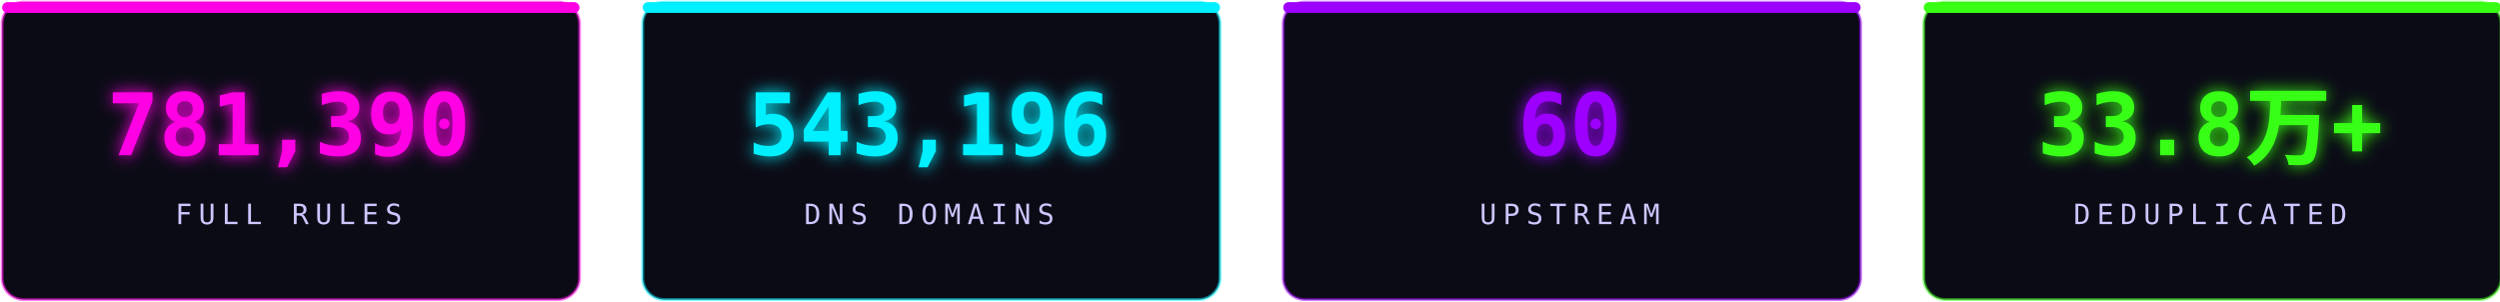
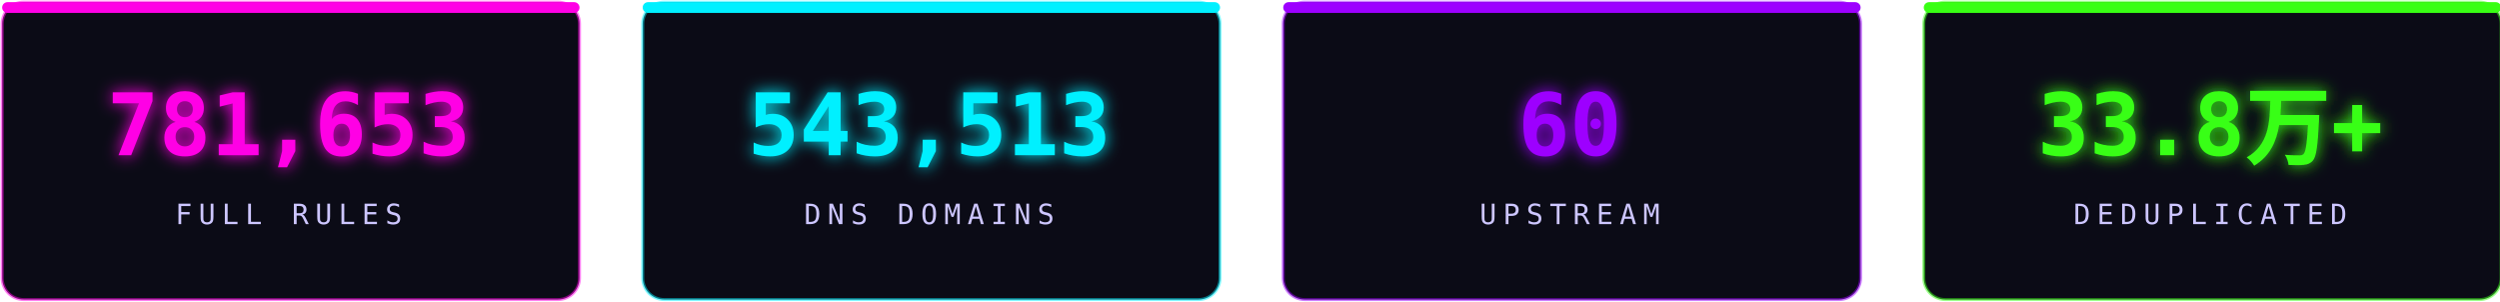
<svg xmlns="http://www.w3.org/2000/svg" width="1160" height="140" viewBox="0 0 1160 140" fill="none" role="img" aria-label="stats">
  <defs>
    <filter id="sg" x="-30%" y="-30%" width="160%" height="160%">
      <feGaussianBlur stdDeviation="3.6" result="b" />
      <feMerge>
        <feMergeNode in="b" />
        <feMergeNode in="SourceGraphic" />
      </feMerge>
    </filter>
  </defs>
  <rect x="1.0" y="1" width="268" height="138" rx="10" fill="#0b0b16" stroke="#ff00e5" stroke-opacity="0.5" stroke-width="1.4" />
  <rect x="1.0" y="1" width="268" height="5" rx="2.5" fill="#ff00e5" />
-   <text x="134.0" y="72" text-anchor="middle" font-family="'Consolas','SFMono-Regular',monospace" font-size="40" font-weight="700" fill="#ff00e5" filter="url(#sg)">781,390</text>
+   <text x="134.0" y="72" text-anchor="middle" font-family="'Consolas','SFMono-Regular',monospace" font-size="40" font-weight="700" fill="#ff00e5" filter="url(#sg)">781,653</text>
  <text x="134.0" y="104" text-anchor="middle" font-family="'Consolas','SFMono-Regular',monospace" font-size="13" letter-spacing="3" fill="#cdc6ff">FULL RULES</text>
  <rect x="298.33" y="1" width="268" height="138" rx="10" fill="#0b0b16" stroke="#00f0ff" stroke-opacity="0.5" stroke-width="1.4" />
  <rect x="298.33" y="1" width="268" height="5" rx="2.5" fill="#00f0ff" />
-   <text x="431.33" y="72" text-anchor="middle" font-family="'Consolas','SFMono-Regular',monospace" font-size="40" font-weight="700" fill="#00f0ff" filter="url(#sg)">543,196</text>
+   <text x="431.33" y="72" text-anchor="middle" font-family="'Consolas','SFMono-Regular',monospace" font-size="40" font-weight="700" fill="#00f0ff" filter="url(#sg)">543,513</text>
  <text x="431.33" y="104" text-anchor="middle" font-family="'Consolas','SFMono-Regular',monospace" font-size="13" letter-spacing="3" fill="#cdc6ff">DNS DOMAINS</text>
  <rect x="595.66" y="1" width="268" height="138" rx="10" fill="#0b0b16" stroke="#9d00ff" stroke-opacity="0.5" stroke-width="1.4" />
  <rect x="595.66" y="1" width="268" height="5" rx="2.5" fill="#9d00ff" />
  <text x="728.66" y="72" text-anchor="middle" font-family="'Consolas','SFMono-Regular',monospace" font-size="40" font-weight="700" fill="#9d00ff" filter="url(#sg)">60</text>
  <text x="728.66" y="104" text-anchor="middle" font-family="'Consolas','SFMono-Regular',monospace" font-size="13" letter-spacing="3" fill="#cdc6ff">UPSTREAM</text>
  <rect x="892.99" y="1" width="268" height="138" rx="10" fill="#0b0b16" stroke="#39ff14" stroke-opacity="0.5" stroke-width="1.4" />
  <rect x="892.99" y="1" width="268" height="5" rx="2.5" fill="#39ff14" />
  <text x="1025.99" y="72" text-anchor="middle" font-family="'Consolas','SFMono-Regular',monospace" font-size="40" font-weight="700" fill="#39ff14" filter="url(#sg)">33.8万+</text>
  <text x="1025.99" y="104" text-anchor="middle" font-family="'Consolas','SFMono-Regular',monospace" font-size="13" letter-spacing="3" fill="#cdc6ff">DEDUPLICATED</text>
</svg>
